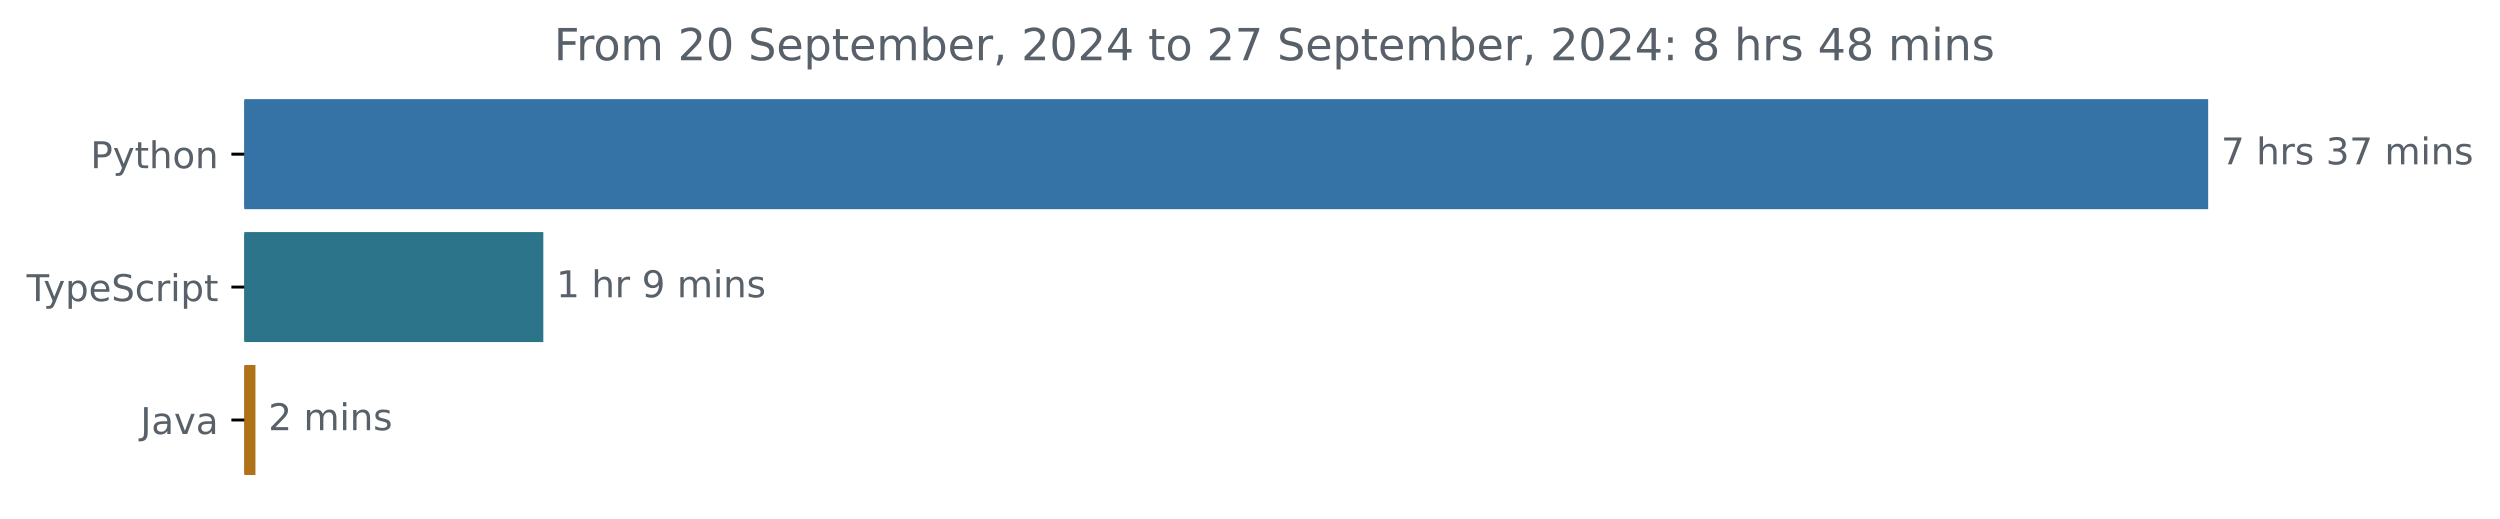
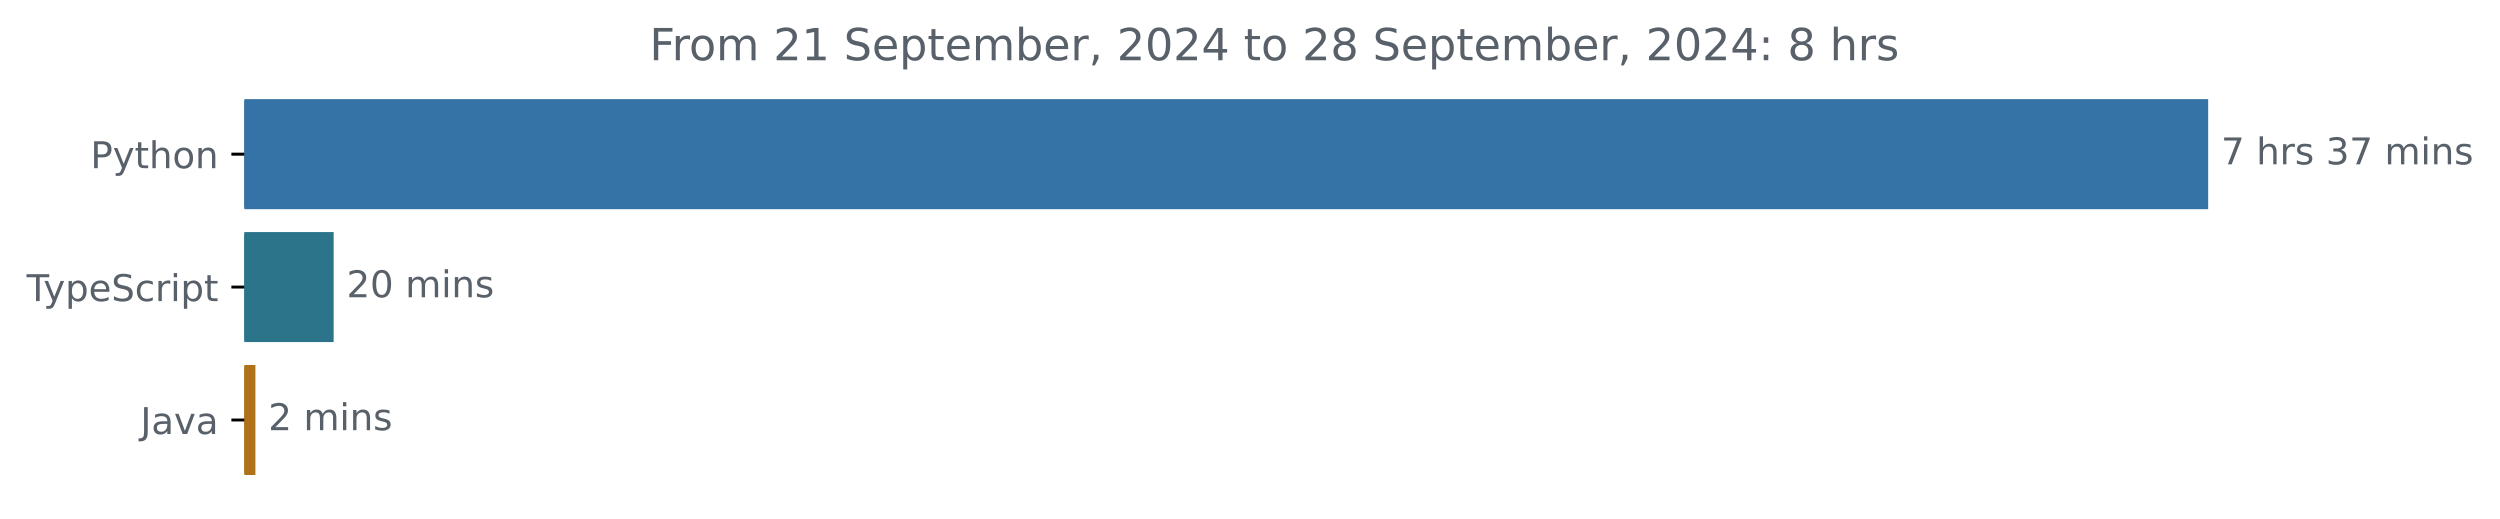
<svg xmlns="http://www.w3.org/2000/svg" xmlns:xlink="http://www.w3.org/1999/xlink" width="677.144pt" height="140.398pt" viewBox="0 0 677.144 140.398" version="1.1">
  <defs>
    <style type="text/css">*{stroke-linejoin: round; stroke-linecap: butt}</style>
  </defs>
  <g id="figure_1">
    <g id="patch_1">
      <path d="M -0 140.398  L 677.144 140.398  L 677.144 0  L -0 0  L -0 140.398  z " style="fill: none" />
    </g>
    <g id="axes_1">
      <g id="patch_2">
-         <path d="M 66.17 27.358  L 597.599 27.358  L 597.599 56.158  L 66.17 56.158  z " clip-path="url(#p8a8232e0bb)" style="fill: #3572a5; stroke: #3572a5; stroke-linejoin: miter" />
+         <path d="M 66.17 27.358  L 597.599 27.358  L 597.599 56.158  L 66.17 56.158  z " clip-path="url(#pda2e3c16b8)" style="fill: #3572a5; stroke: #3572a5; stroke-linejoin: miter" />
      </g>
      <g id="patch_3">
-         <path d="M 66.17 63.358  L 146.662 63.358  L 146.662 92.158  L 66.17 92.158  z " clip-path="url(#p8a8232e0bb)" style="fill: #2b7489; stroke: #2b7489; stroke-linejoin: miter" />
+         <path d="M 66.17 63.358  L 89.872 63.358  L 89.872 92.158  L 66.17 92.158  z " clip-path="url(#pda2e3c16b8)" style="fill: #2b7489; stroke: #2b7489; stroke-linejoin: miter" />
      </g>
      <g id="patch_4">
-         <path d="M 66.17 99.358  L 68.69 99.358  L 68.69 128.158  L 66.17 128.158  z " clip-path="url(#p8a8232e0bb)" style="fill: #b07219; stroke: #b07219; stroke-linejoin: miter" />
+         <path d="M 66.17 99.358  L 68.68 99.358  L 68.68 128.158  L 66.17 128.158  z " clip-path="url(#pda2e3c16b8)" style="fill: #b07219; stroke: #b07219; stroke-linejoin: miter" />
      </g>
      <g id="matplotlib.axis_1" />
      <g id="matplotlib.axis_2">
        <g id="ytick_1">
          <g id="line2d_1">
            <defs>
-               <path id="md9ac8d5cde" d="M 0 0  L -3.5 0  " style="stroke: #000000; stroke-width: 0.8" />
+               <path id="m6f6abef2e0" d="M 0 0  L -3.5 0  " style="stroke: #000000; stroke-width: 0.8" />
            </defs>
            <g>
-               <use xlink:href="#md9ac8d5cde" x="66.17" y="41.758" style="stroke: #000000; stroke-width: 0.8" />
+               <use xlink:href="#m6f6abef2e0" x="66.17" y="41.758" style="stroke: #000000; stroke-width: 0.8" />
            </g>
          </g>
          <g id="text_1">
            <g style="fill: #586069" transform="translate(24.50781 45.55734) scale(0.1 -0.1)">
              <defs>
                <path id="DejaVuSans-50" d="M 1259 4147  L 1259 2394  L 2053 2394  Q 2494 2394 2734 2622  Q 2975 2850 2975 3272  Q 2975 3691 2734 3919  Q 2494 4147 2053 4147  L 1259 4147  z M 628 4666  L 2053 4666  Q 2838 4666 3239 4311  Q 3641 3956 3641 3272  Q 3641 2581 3239 2228  Q 2838 1875 2053 1875  L 1259 1875  L 1259 0  L 628 0  L 628 4666  z " transform="scale(0.015625)" />
                <path id="DejaVuSans-79" d="M 2059 -325  Q 1816 -950 1584 -1140  Q 1353 -1331 966 -1331  L 506 -1331  L 506 -850  L 844 -850  Q 1081 -850 1212 -737  Q 1344 -625 1503 -206  L 1606 56  L 191 3500  L 800 3500  L 1894 763  L 2988 3500  L 3597 3500  L 2059 -325  z " transform="scale(0.015625)" />
                <path id="DejaVuSans-74" d="M 1172 4494  L 1172 3500  L 2356 3500  L 2356 3053  L 1172 3053  L 1172 1153  Q 1172 725 1289 603  Q 1406 481 1766 481  L 2356 481  L 2356 0  L 1766 0  Q 1100 0 847 248  Q 594 497 594 1153  L 594 3053  L 172 3053  L 172 3500  L 594 3500  L 594 4494  L 1172 4494  z " transform="scale(0.015625)" />
                <path id="DejaVuSans-68" d="M 3513 2113  L 3513 0  L 2938 0  L 2938 2094  Q 2938 2591 2744 2837  Q 2550 3084 2163 3084  Q 1697 3084 1428 2787  Q 1159 2491 1159 1978  L 1159 0  L 581 0  L 581 4863  L 1159 4863  L 1159 2956  Q 1366 3272 1645 3428  Q 1925 3584 2291 3584  Q 2894 3584 3203 3211  Q 3513 2838 3513 2113  z " transform="scale(0.015625)" />
                <path id="DejaVuSans-6f" d="M 1959 3097  Q 1497 3097 1228 2736  Q 959 2375 959 1747  Q 959 1119 1226 758  Q 1494 397 1959 397  Q 2419 397 2687 759  Q 2956 1122 2956 1747  Q 2956 2369 2687 2733  Q 2419 3097 1959 3097  z M 1959 3584  Q 2709 3584 3137 3096  Q 3566 2609 3566 1747  Q 3566 888 3137 398  Q 2709 -91 1959 -91  Q 1206 -91 779 398  Q 353 888 353 1747  Q 353 2609 779 3096  Q 1206 3584 1959 3584  z " transform="scale(0.015625)" />
                <path id="DejaVuSans-6e" d="M 3513 2113  L 3513 0  L 2938 0  L 2938 2094  Q 2938 2591 2744 2837  Q 2550 3084 2163 3084  Q 1697 3084 1428 2787  Q 1159 2491 1159 1978  L 1159 0  L 581 0  L 581 3500  L 1159 3500  L 1159 2956  Q 1366 3272 1645 3428  Q 1925 3584 2291 3584  Q 2894 3584 3203 3211  Q 3513 2838 3513 2113  z " transform="scale(0.015625)" />
              </defs>
              <use xlink:href="#DejaVuSans-50" />
              <use xlink:href="#DejaVuSans-79" x="60.303" />
              <use xlink:href="#DejaVuSans-74" x="119.482" />
              <use xlink:href="#DejaVuSans-68" x="158.691" />
              <use xlink:href="#DejaVuSans-6f" x="222.07" />
              <use xlink:href="#DejaVuSans-6e" x="283.252" />
            </g>
          </g>
        </g>
        <g id="ytick_2">
          <g id="line2d_2">
            <g>
-               <use xlink:href="#md9ac8d5cde" x="66.17" y="77.758" style="stroke: #000000; stroke-width: 0.8" />
+               <use xlink:href="#m6f6abef2e0" x="66.17" y="77.758" style="stroke: #000000; stroke-width: 0.8" />
            </g>
          </g>
          <g id="text_2">
            <g style="fill: #586069" transform="translate(7.2 81.55734) scale(0.1 -0.1)">
              <defs>
                <path id="DejaVuSans-54" d="M -19 4666  L 3928 4666  L 3928 4134  L 2272 4134  L 2272 0  L 1638 0  L 1638 4134  L -19 4134  L -19 4666  z " transform="scale(0.015625)" />
                <path id="DejaVuSans-70" d="M 1159 525  L 1159 -1331  L 581 -1331  L 581 3500  L 1159 3500  L 1159 2969  Q 1341 3281 1617 3432  Q 1894 3584 2278 3584  Q 2916 3584 3314 3078  Q 3713 2572 3713 1747  Q 3713 922 3314 415  Q 2916 -91 2278 -91  Q 1894 -91 1617 61  Q 1341 213 1159 525  z M 3116 1747  Q 3116 2381 2855 2742  Q 2594 3103 2138 3103  Q 1681 3103 1420 2742  Q 1159 2381 1159 1747  Q 1159 1113 1420 752  Q 1681 391 2138 391  Q 2594 391 2855 752  Q 3116 1113 3116 1747  z " transform="scale(0.015625)" />
                <path id="DejaVuSans-65" d="M 3597 1894  L 3597 1613  L 953 1613  Q 991 1019 1311 708  Q 1631 397 2203 397  Q 2534 397 2845 478  Q 3156 559 3463 722  L 3463 178  Q 3153 47 2828 -22  Q 2503 -91 2169 -91  Q 1331 -91 842 396  Q 353 884 353 1716  Q 353 2575 817 3079  Q 1281 3584 2069 3584  Q 2775 3584 3186 3129  Q 3597 2675 3597 1894  z M 3022 2063  Q 3016 2534 2758 2815  Q 2500 3097 2075 3097  Q 1594 3097 1305 2825  Q 1016 2553 972 2059  L 3022 2063  z " transform="scale(0.015625)" />
                <path id="DejaVuSans-53" d="M 3425 4513  L 3425 3897  Q 3066 4069 2747 4153  Q 2428 4238 2131 4238  Q 1616 4238 1336 4038  Q 1056 3838 1056 3469  Q 1056 3159 1242 3001  Q 1428 2844 1947 2747  L 2328 2669  Q 3034 2534 3370 2195  Q 3706 1856 3706 1288  Q 3706 609 3251 259  Q 2797 -91 1919 -91  Q 1588 -91 1214 -16  Q 841 59 441 206  L 441 856  Q 825 641 1194 531  Q 1563 422 1919 422  Q 2459 422 2753 634  Q 3047 847 3047 1241  Q 3047 1584 2836 1778  Q 2625 1972 2144 2069  L 1759 2144  Q 1053 2284 737 2584  Q 422 2884 422 3419  Q 422 4038 858 4394  Q 1294 4750 2059 4750  Q 2388 4750 2728 4690  Q 3069 4631 3425 4513  z " transform="scale(0.015625)" />
                <path id="DejaVuSans-63" d="M 3122 3366  L 3122 2828  Q 2878 2963 2633 3030  Q 2388 3097 2138 3097  Q 1578 3097 1268 2742  Q 959 2388 959 1747  Q 959 1106 1268 751  Q 1578 397 2138 397  Q 2388 397 2633 464  Q 2878 531 3122 666  L 3122 134  Q 2881 22 2623 -34  Q 2366 -91 2075 -91  Q 1284 -91 818 406  Q 353 903 353 1747  Q 353 2603 823 3093  Q 1294 3584 2113 3584  Q 2378 3584 2631 3529  Q 2884 3475 3122 3366  z " transform="scale(0.015625)" />
                <path id="DejaVuSans-72" d="M 2631 2963  Q 2534 3019 2420 3045  Q 2306 3072 2169 3072  Q 1681 3072 1420 2755  Q 1159 2438 1159 1844  L 1159 0  L 581 0  L 581 3500  L 1159 3500  L 1159 2956  Q 1341 3275 1631 3429  Q 1922 3584 2338 3584  Q 2397 3584 2469 3576  Q 2541 3569 2628 3553  L 2631 2963  z " transform="scale(0.015625)" />
                <path id="DejaVuSans-69" d="M 603 3500  L 1178 3500  L 1178 0  L 603 0  L 603 3500  z M 603 4863  L 1178 4863  L 1178 4134  L 603 4134  L 603 4863  z " transform="scale(0.015625)" />
              </defs>
              <use xlink:href="#DejaVuSans-54" />
              <use xlink:href="#DejaVuSans-79" x="45.459" />
              <use xlink:href="#DejaVuSans-70" x="104.639" />
              <use xlink:href="#DejaVuSans-65" x="168.115" />
              <use xlink:href="#DejaVuSans-53" x="229.639" />
              <use xlink:href="#DejaVuSans-63" x="293.115" />
              <use xlink:href="#DejaVuSans-72" x="348.096" />
              <use xlink:href="#DejaVuSans-69" x="389.209" />
              <use xlink:href="#DejaVuSans-70" x="416.992" />
              <use xlink:href="#DejaVuSans-74" x="480.469" />
            </g>
          </g>
        </g>
        <g id="ytick_3">
          <g id="line2d_3">
            <g>
-               <use xlink:href="#md9ac8d5cde" x="66.17" y="113.758" style="stroke: #000000; stroke-width: 0.8" />
+               <use xlink:href="#m6f6abef2e0" x="66.17" y="113.758" style="stroke: #000000; stroke-width: 0.8" />
            </g>
          </g>
          <g id="text_3">
            <g style="fill: #586069" transform="translate(38.04531 117.5573) scale(0.1 -0.1)">
              <defs>
                <path id="DejaVuSans-4a" d="M 628 4666  L 1259 4666  L 1259 325  Q 1259 -519 939 -900  Q 619 -1281 -91 -1281  L -331 -1281  L -331 -750  L -134 -750  Q 284 -750 456 -515  Q 628 -281 628 325  L 628 4666  z " transform="scale(0.015625)" />
                <path id="DejaVuSans-61" d="M 2194 1759  Q 1497 1759 1228 1600  Q 959 1441 959 1056  Q 959 750 1161 570  Q 1363 391 1709 391  Q 2188 391 2477 730  Q 2766 1069 2766 1631  L 2766 1759  L 2194 1759  z M 3341 1997  L 3341 0  L 2766 0  L 2766 531  Q 2569 213 2275 61  Q 1981 -91 1556 -91  Q 1019 -91 701 211  Q 384 513 384 1019  Q 384 1609 779 1909  Q 1175 2209 1959 2209  L 2766 2209  L 2766 2266  Q 2766 2663 2505 2880  Q 2244 3097 1772 3097  Q 1472 3097 1187 3025  Q 903 2953 641 2809  L 641 3341  Q 956 3463 1253 3523  Q 1550 3584 1831 3584  Q 2591 3584 2966 3190  Q 3341 2797 3341 1997  z " transform="scale(0.015625)" />
                <path id="DejaVuSans-76" d="M 191 3500  L 800 3500  L 1894 563  L 2988 3500  L 3597 3500  L 2284 0  L 1503 0  L 191 3500  z " transform="scale(0.015625)" />
              </defs>
              <use xlink:href="#DejaVuSans-4a" />
              <use xlink:href="#DejaVuSans-61" x="29.492" />
              <use xlink:href="#DejaVuSans-76" x="90.771" />
              <use xlink:href="#DejaVuSans-61" x="149.951" />
            </g>
          </g>
        </g>
      </g>
      <g id="text_4">
        <g style="fill: #586069" transform="translate(601.5989 44.5175) scale(0.1 -0.1)">
          <defs>
            <path id="DejaVuSans-37" d="M 525 4666  L 3525 4666  L 3525 4397  L 1831 0  L 1172 0  L 2766 4134  L 525 4134  L 525 4666  z " transform="scale(0.015625)" />
            <path id="DejaVuSans-20" transform="scale(0.015625)" />
            <path id="DejaVuSans-73" d="M 2834 3397  L 2834 2853  Q 2591 2978 2328 3040  Q 2066 3103 1784 3103  Q 1356 3103 1142 2972  Q 928 2841 928 2578  Q 928 2378 1081 2264  Q 1234 2150 1697 2047  L 1894 2003  Q 2506 1872 2764 1633  Q 3022 1394 3022 966  Q 3022 478 2636 193  Q 2250 -91 1575 -91  Q 1294 -91 989 -36  Q 684 19 347 128  L 347 722  Q 666 556 975 473  Q 1284 391 1588 391  Q 1994 391 2212 530  Q 2431 669 2431 922  Q 2431 1156 2273 1281  Q 2116 1406 1581 1522  L 1381 1569  Q 847 1681 609 1914  Q 372 2147 372 2553  Q 372 3047 722 3315  Q 1072 3584 1716 3584  Q 2034 3584 2315 3537  Q 2597 3491 2834 3397  z " transform="scale(0.015625)" />
            <path id="DejaVuSans-33" d="M 2597 2516  Q 3050 2419 3304 2112  Q 3559 1806 3559 1356  Q 3559 666 3084 287  Q 2609 -91 1734 -91  Q 1441 -91 1130 -33  Q 819 25 488 141  L 488 750  Q 750 597 1062 519  Q 1375 441 1716 441  Q 2309 441 2620 675  Q 2931 909 2931 1356  Q 2931 1769 2642 2001  Q 2353 2234 1838 2234  L 1294 2234  L 1294 2753  L 1863 2753  Q 2328 2753 2575 2939  Q 2822 3125 2822 3475  Q 2822 3834 2567 4026  Q 2313 4219 1838 4219  Q 1578 4219 1281 4162  Q 984 4106 628 3988  L 628 4550  Q 988 4650 1302 4700  Q 1616 4750 1894 4750  Q 2613 4750 3031 4423  Q 3450 4097 3450 3541  Q 3450 3153 3228 2886  Q 3006 2619 2597 2516  z " transform="scale(0.015625)" />
            <path id="DejaVuSans-6d" d="M 3328 2828  Q 3544 3216 3844 3400  Q 4144 3584 4550 3584  Q 5097 3584 5394 3201  Q 5691 2819 5691 2113  L 5691 0  L 5113 0  L 5113 2094  Q 5113 2597 4934 2840  Q 4756 3084 4391 3084  Q 3944 3084 3684 2787  Q 3425 2491 3425 1978  L 3425 0  L 2847 0  L 2847 2094  Q 2847 2600 2669 2842  Q 2491 3084 2119 3084  Q 1678 3084 1418 2786  Q 1159 2488 1159 1978  L 1159 0  L 581 0  L 581 3500  L 1159 3500  L 1159 2956  Q 1356 3278 1631 3431  Q 1906 3584 2284 3584  Q 2666 3584 2933 3390  Q 3200 3197 3328 2828  z " transform="scale(0.015625)" />
          </defs>
          <use xlink:href="#DejaVuSans-37" />
          <use xlink:href="#DejaVuSans-20" x="63.623" />
          <use xlink:href="#DejaVuSans-68" x="95.41" />
          <use xlink:href="#DejaVuSans-72" x="158.789" />
          <use xlink:href="#DejaVuSans-73" x="199.902" />
          <use xlink:href="#DejaVuSans-20" x="252.002" />
          <use xlink:href="#DejaVuSans-33" x="283.789" />
          <use xlink:href="#DejaVuSans-37" x="347.412" />
          <use xlink:href="#DejaVuSans-20" x="411.035" />
          <use xlink:href="#DejaVuSans-6d" x="442.822" />
          <use xlink:href="#DejaVuSans-69" x="540.234" />
          <use xlink:href="#DejaVuSans-6e" x="568.018" />
          <use xlink:href="#DejaVuSans-73" x="631.396" />
        </g>
      </g>
      <g id="text_5">
-         <g style="fill: #586069" transform="translate(150.6619 80.5175) scale(0.1 -0.1)">
-           <defs>
-             <path id="DejaVuSans-31" d="M 794 531  L 1825 531  L 1825 4091  L 703 3866  L 703 4441  L 1819 4666  L 2450 4666  L 2450 531  L 3481 531  L 3481 0  L 794 0  L 794 531  z " transform="scale(0.015625)" />
-             <path id="DejaVuSans-39" d="M 703 97  L 703 672  Q 941 559 1184 500  Q 1428 441 1663 441  Q 2288 441 2617 861  Q 2947 1281 2994 2138  Q 2813 1869 2534 1725  Q 2256 1581 1919 1581  Q 1219 1581 811 2004  Q 403 2428 403 3163  Q 403 3881 828 4315  Q 1253 4750 1959 4750  Q 2769 4750 3195 4129  Q 3622 3509 3622 2328  Q 3622 1225 3098 567  Q 2575 -91 1691 -91  Q 1453 -91 1209 -44  Q 966 3 703 97  z M 1959 2075  Q 2384 2075 2632 2365  Q 2881 2656 2881 3163  Q 2881 3666 2632 3958  Q 2384 4250 1959 4250  Q 1534 4250 1286 3958  Q 1038 3666 1038 3163  Q 1038 2656 1286 2365  Q 1534 2075 1959 2075  z " transform="scale(0.015625)" />
-           </defs>
-           <use xlink:href="#DejaVuSans-31" />
-           <use xlink:href="#DejaVuSans-20" x="63.623" />
-           <use xlink:href="#DejaVuSans-68" x="95.41" />
-           <use xlink:href="#DejaVuSans-72" x="158.789" />
-           <use xlink:href="#DejaVuSans-20" x="199.902" />
-           <use xlink:href="#DejaVuSans-39" x="231.689" />
-           <use xlink:href="#DejaVuSans-20" x="295.312" />
-           <use xlink:href="#DejaVuSans-6d" x="327.1" />
-           <use xlink:href="#DejaVuSans-69" x="424.512" />
-           <use xlink:href="#DejaVuSans-6e" x="452.295" />
-           <use xlink:href="#DejaVuSans-73" x="515.674" />
-         </g>
-       </g>
-       <g id="text_6">
-         <g style="fill: #586069" transform="translate(72.68951 116.5175) scale(0.1 -0.1)">
+         <g style="fill: #586069" transform="translate(93.87239 80.5175) scale(0.1 -0.1)">
          <defs>
            <path id="DejaVuSans-32" d="M 1228 531  L 3431 531  L 3431 0  L 469 0  L 469 531  Q 828 903 1448 1529  Q 2069 2156 2228 2338  Q 2531 2678 2651 2914  Q 2772 3150 2772 3378  Q 2772 3750 2511 3984  Q 2250 4219 1831 4219  Q 1534 4219 1204 4116  Q 875 4013 500 3803  L 500 4441  Q 881 4594 1212 4672  Q 1544 4750 1819 4750  Q 2544 4750 2975 4387  Q 3406 4025 3406 3419  Q 3406 3131 3298 2873  Q 3191 2616 2906 2266  Q 2828 2175 2409 1742  Q 1991 1309 1228 531  z " transform="scale(0.015625)" />
+             <path id="DejaVuSans-30" d="M 2034 4250  Q 1547 4250 1301 3770  Q 1056 3291 1056 2328  Q 1056 1369 1301 889  Q 1547 409 2034 409  Q 2525 409 2770 889  Q 3016 1369 3016 2328  Q 3016 3291 2770 3770  Q 2525 4250 2034 4250  z M 2034 4750  Q 2819 4750 3233 4129  Q 3647 3509 3647 2328  Q 3647 1150 3233 529  Q 2819 -91 2034 -91  Q 1250 -91 836 529  Q 422 1150 422 2328  Q 422 3509 836 4129  Q 1250 4750 2034 4750  z " transform="scale(0.015625)" />
          </defs>
+           <use xlink:href="#DejaVuSans-32" />
+           <use xlink:href="#DejaVuSans-30" x="63.623" />
+           <use xlink:href="#DejaVuSans-20" x="127.246" />
+           <use xlink:href="#DejaVuSans-6d" x="159.033" />
+           <use xlink:href="#DejaVuSans-69" x="256.445" />
+           <use xlink:href="#DejaVuSans-6e" x="284.229" />
+           <use xlink:href="#DejaVuSans-73" x="347.607" />
+         </g>
+       </g>
+       <g id="text_6">
+         <g style="fill: #586069" transform="translate(72.67995 116.5175) scale(0.1 -0.1)">
          <use xlink:href="#DejaVuSans-32" />
          <use xlink:href="#DejaVuSans-20" x="63.623" />
          <use xlink:href="#DejaVuSans-6d" x="95.41" />
          <use xlink:href="#DejaVuSans-69" x="192.822" />
          <use xlink:href="#DejaVuSans-6e" x="220.605" />
          <use xlink:href="#DejaVuSans-73" x="283.984" />
        </g>
      </g>
      <g id="text_7">
-         <g style="fill: #586069" transform="translate(150.0447 16.31812) scale(0.12 -0.12)">
+         <g style="fill: #586069" transform="translate(175.9328 16.31812) scale(0.12 -0.12)">
          <defs>
            <path id="DejaVuSans-46" d="M 628 4666  L 3309 4666  L 3309 4134  L 1259 4134  L 1259 2759  L 3109 2759  L 3109 2228  L 1259 2228  L 1259 0  L 628 0  L 628 4666  z " transform="scale(0.015625)" />
-             <path id="DejaVuSans-30" d="M 2034 4250  Q 1547 4250 1301 3770  Q 1056 3291 1056 2328  Q 1056 1369 1301 889  Q 1547 409 2034 409  Q 2525 409 2770 889  Q 3016 1369 3016 2328  Q 3016 3291 2770 3770  Q 2525 4250 2034 4250  z M 2034 4750  Q 2819 4750 3233 4129  Q 3647 3509 3647 2328  Q 3647 1150 3233 529  Q 2819 -91 2034 -91  Q 1250 -91 836 529  Q 422 1150 422 2328  Q 422 3509 836 4129  Q 1250 4750 2034 4750  z " transform="scale(0.015625)" />
+             <path id="DejaVuSans-31" d="M 794 531  L 1825 531  L 1825 4091  L 703 3866  L 703 4441  L 1819 4666  L 2450 4666  L 2450 531  L 3481 531  L 3481 0  L 794 0  L 794 531  z " transform="scale(0.015625)" />
            <path id="DejaVuSans-62" d="M 3116 1747  Q 3116 2381 2855 2742  Q 2594 3103 2138 3103  Q 1681 3103 1420 2742  Q 1159 2381 1159 1747  Q 1159 1113 1420 752  Q 1681 391 2138 391  Q 2594 391 2855 752  Q 3116 1113 3116 1747  z M 1159 2969  Q 1341 3281 1617 3432  Q 1894 3584 2278 3584  Q 2916 3584 3314 3078  Q 3713 2572 3713 1747  Q 3713 922 3314 415  Q 2916 -91 2278 -91  Q 1894 -91 1617 61  Q 1341 213 1159 525  L 1159 0  L 581 0  L 581 4863  L 1159 4863  L 1159 2969  z " transform="scale(0.015625)" />
            <path id="DejaVuSans-2c" d="M 750 794  L 1409 794  L 1409 256  L 897 -744  L 494 -744  L 750 256  L 750 794  z " transform="scale(0.015625)" />
            <path id="DejaVuSans-34" d="M 2419 4116  L 825 1625  L 2419 1625  L 2419 4116  z M 2253 4666  L 3047 4666  L 3047 1625  L 3713 1625  L 3713 1100  L 3047 1100  L 3047 0  L 2419 0  L 2419 1100  L 313 1100  L 313 1709  L 2253 4666  z " transform="scale(0.015625)" />
+             <path id="DejaVuSans-38" d="M 2034 2216  Q 1584 2216 1326 1975  Q 1069 1734 1069 1313  Q 1069 891 1326 650  Q 1584 409 2034 409  Q 2484 409 2743 651  Q 3003 894 3003 1313  Q 3003 1734 2745 1975  Q 2488 2216 2034 2216  z M 1403 2484  Q 997 2584 770 2862  Q 544 3141 544 3541  Q 544 4100 942 4425  Q 1341 4750 2034 4750  Q 2731 4750 3128 4425  Q 3525 4100 3525 3541  Q 3525 3141 3298 2862  Q 3072 2584 2669 2484  Q 3125 2378 3379 2068  Q 3634 1759 3634 1313  Q 3634 634 3220 271  Q 2806 -91 2034 -91  Q 1263 -91 848 271  Q 434 634 434 1313  Q 434 1759 690 2068  Q 947 2378 1403 2484  z M 1172 3481  Q 1172 3119 1398 2916  Q 1625 2713 2034 2713  Q 2441 2713 2670 2916  Q 2900 3119 2900 3481  Q 2900 3844 2670 4047  Q 2441 4250 2034 4250  Q 1625 4250 1398 4047  Q 1172 3844 1172 3481  z " transform="scale(0.015625)" />
            <path id="DejaVuSans-3a" d="M 750 794  L 1409 794  L 1409 0  L 750 0  L 750 794  z M 750 3309  L 1409 3309  L 1409 2516  L 750 2516  L 750 3309  z " transform="scale(0.015625)" />
-             <path id="DejaVuSans-38" d="M 2034 2216  Q 1584 2216 1326 1975  Q 1069 1734 1069 1313  Q 1069 891 1326 650  Q 1584 409 2034 409  Q 2484 409 2743 651  Q 3003 894 3003 1313  Q 3003 1734 2745 1975  Q 2488 2216 2034 2216  z M 1403 2484  Q 997 2584 770 2862  Q 544 3141 544 3541  Q 544 4100 942 4425  Q 1341 4750 2034 4750  Q 2731 4750 3128 4425  Q 3525 4100 3525 3541  Q 3525 3141 3298 2862  Q 3072 2584 2669 2484  Q 3125 2378 3379 2068  Q 3634 1759 3634 1313  Q 3634 634 3220 271  Q 2806 -91 2034 -91  Q 1263 -91 848 271  Q 434 634 434 1313  Q 434 1759 690 2068  Q 947 2378 1403 2484  z M 1172 3481  Q 1172 3119 1398 2916  Q 1625 2713 2034 2713  Q 2441 2713 2670 2916  Q 2900 3119 2900 3481  Q 2900 3844 2670 4047  Q 2441 4250 2034 4250  Q 1625 4250 1398 4047  Q 1172 3844 1172 3481  z " transform="scale(0.015625)" />
          </defs>
          <use xlink:href="#DejaVuSans-46" />
          <use xlink:href="#DejaVuSans-72" x="50.27" />
          <use xlink:href="#DejaVuSans-6f" x="89.133" />
          <use xlink:href="#DejaVuSans-6d" x="150.314" />
          <use xlink:href="#DejaVuSans-20" x="247.727" />
          <use xlink:href="#DejaVuSans-32" x="279.514" />
-           <use xlink:href="#DejaVuSans-30" x="343.137" />
+           <use xlink:href="#DejaVuSans-31" x="343.137" />
          <use xlink:href="#DejaVuSans-20" x="406.76" />
          <use xlink:href="#DejaVuSans-53" x="438.547" />
          <use xlink:href="#DejaVuSans-65" x="502.023" />
          <use xlink:href="#DejaVuSans-70" x="563.547" />
          <use xlink:href="#DejaVuSans-74" x="627.023" />
          <use xlink:href="#DejaVuSans-65" x="666.232" />
          <use xlink:href="#DejaVuSans-6d" x="727.756" />
          <use xlink:href="#DejaVuSans-62" x="825.168" />
          <use xlink:href="#DejaVuSans-65" x="888.645" />
          <use xlink:href="#DejaVuSans-72" x="950.168" />
          <use xlink:href="#DejaVuSans-2c" x="991.281" />
          <use xlink:href="#DejaVuSans-20" x="1023.068" />
          <use xlink:href="#DejaVuSans-32" x="1054.855" />
          <use xlink:href="#DejaVuSans-30" x="1118.479" />
          <use xlink:href="#DejaVuSans-32" x="1182.102" />
          <use xlink:href="#DejaVuSans-34" x="1245.725" />
          <use xlink:href="#DejaVuSans-20" x="1309.348" />
          <use xlink:href="#DejaVuSans-74" x="1341.135" />
          <use xlink:href="#DejaVuSans-6f" x="1380.344" />
          <use xlink:href="#DejaVuSans-20" x="1441.525" />
          <use xlink:href="#DejaVuSans-32" x="1473.312" />
-           <use xlink:href="#DejaVuSans-37" x="1536.936" />
+           <use xlink:href="#DejaVuSans-38" x="1536.936" />
          <use xlink:href="#DejaVuSans-20" x="1600.559" />
          <use xlink:href="#DejaVuSans-53" x="1632.346" />
          <use xlink:href="#DejaVuSans-65" x="1695.822" />
          <use xlink:href="#DejaVuSans-70" x="1757.346" />
          <use xlink:href="#DejaVuSans-74" x="1820.822" />
          <use xlink:href="#DejaVuSans-65" x="1860.031" />
          <use xlink:href="#DejaVuSans-6d" x="1921.555" />
          <use xlink:href="#DejaVuSans-62" x="2018.967" />
          <use xlink:href="#DejaVuSans-65" x="2082.443" />
          <use xlink:href="#DejaVuSans-72" x="2143.967" />
          <use xlink:href="#DejaVuSans-2c" x="2185.08" />
          <use xlink:href="#DejaVuSans-20" x="2216.867" />
          <use xlink:href="#DejaVuSans-32" x="2248.654" />
          <use xlink:href="#DejaVuSans-30" x="2312.277" />
          <use xlink:href="#DejaVuSans-32" x="2375.9" />
          <use xlink:href="#DejaVuSans-34" x="2439.523" />
          <use xlink:href="#DejaVuSans-3a" x="2503.146" />
          <use xlink:href="#DejaVuSans-20" x="2536.838" />
          <use xlink:href="#DejaVuSans-38" x="2568.625" />
          <use xlink:href="#DejaVuSans-20" x="2632.248" />
          <use xlink:href="#DejaVuSans-68" x="2664.035" />
          <use xlink:href="#DejaVuSans-72" x="2727.414" />
          <use xlink:href="#DejaVuSans-73" x="2768.527" />
-           <use xlink:href="#DejaVuSans-20" x="2820.627" />
-           <use xlink:href="#DejaVuSans-34" x="2852.414" />
-           <use xlink:href="#DejaVuSans-38" x="2916.037" />
-           <use xlink:href="#DejaVuSans-20" x="2979.66" />
-           <use xlink:href="#DejaVuSans-6d" x="3011.447" />
-           <use xlink:href="#DejaVuSans-69" x="3108.859" />
-           <use xlink:href="#DejaVuSans-6e" x="3136.643" />
-           <use xlink:href="#DejaVuSans-73" x="3200.021" />
        </g>
      </g>
    </g>
  </g>
  <defs>
-     <clipPath id="p8a8232e0bb">
+     <clipPath id="pda2e3c16b8">
      <rect x="66.17" y="22.318" width="558" height="110.88" />
    </clipPath>
  </defs>
</svg>
